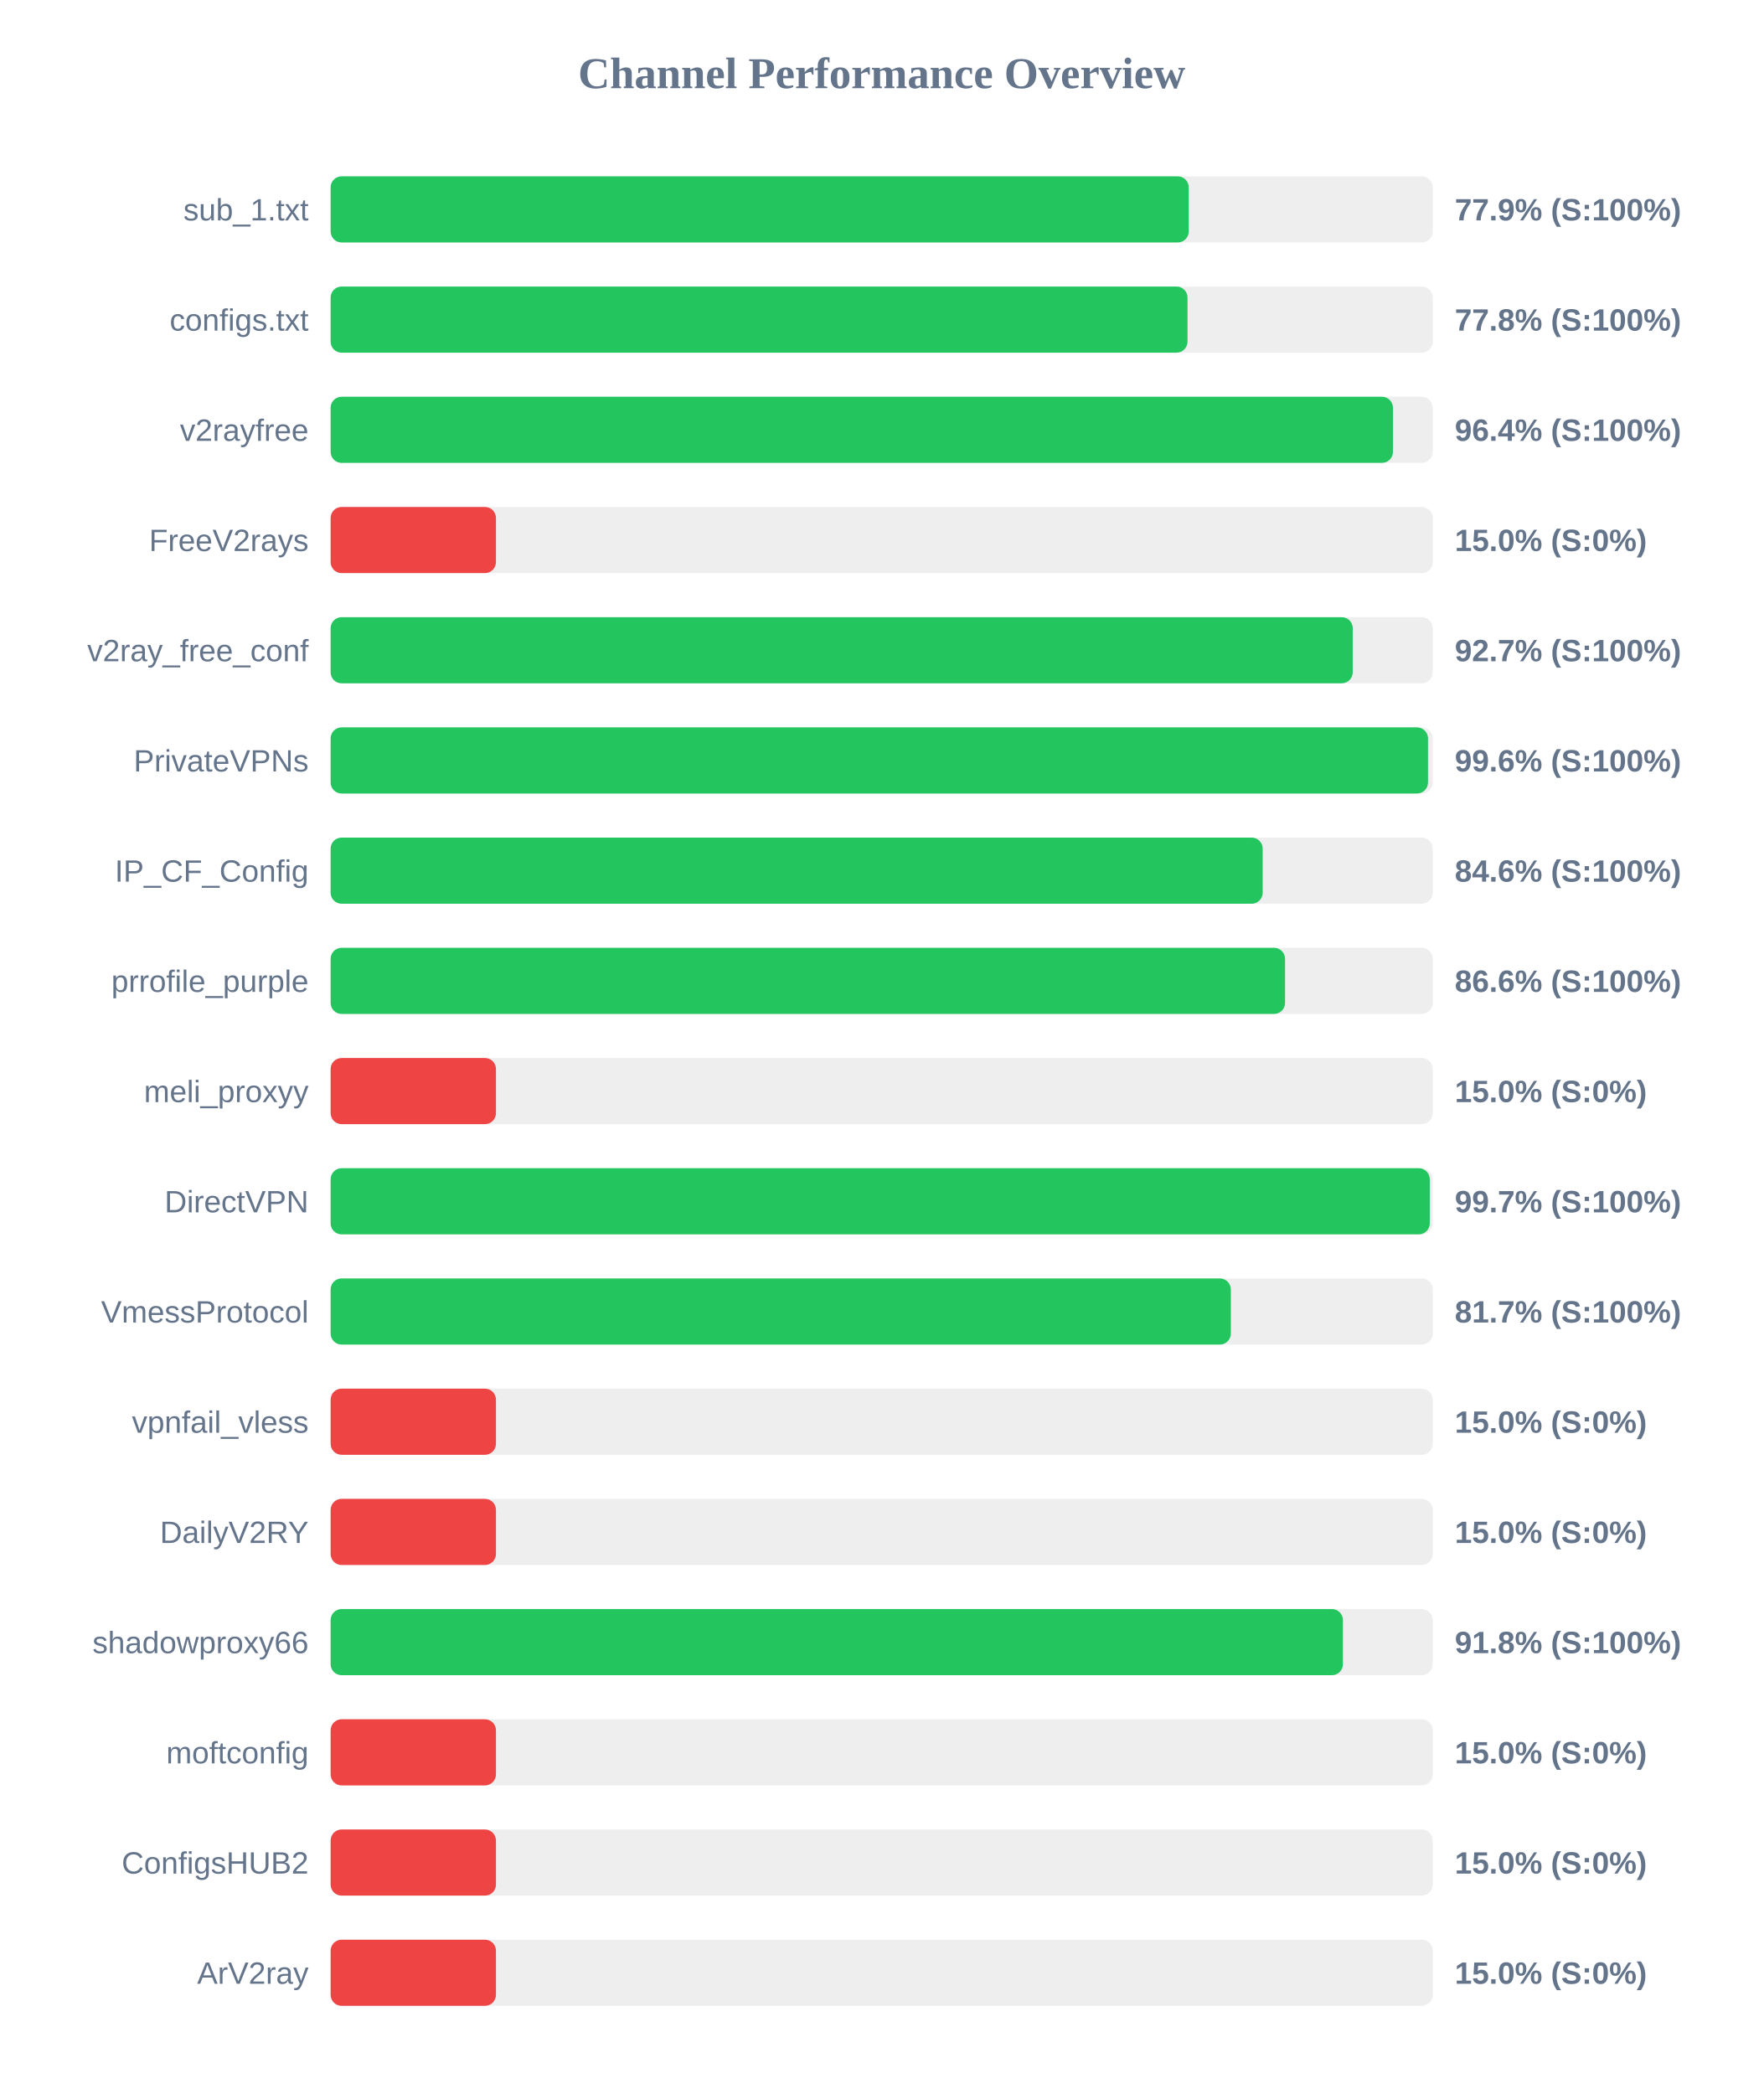
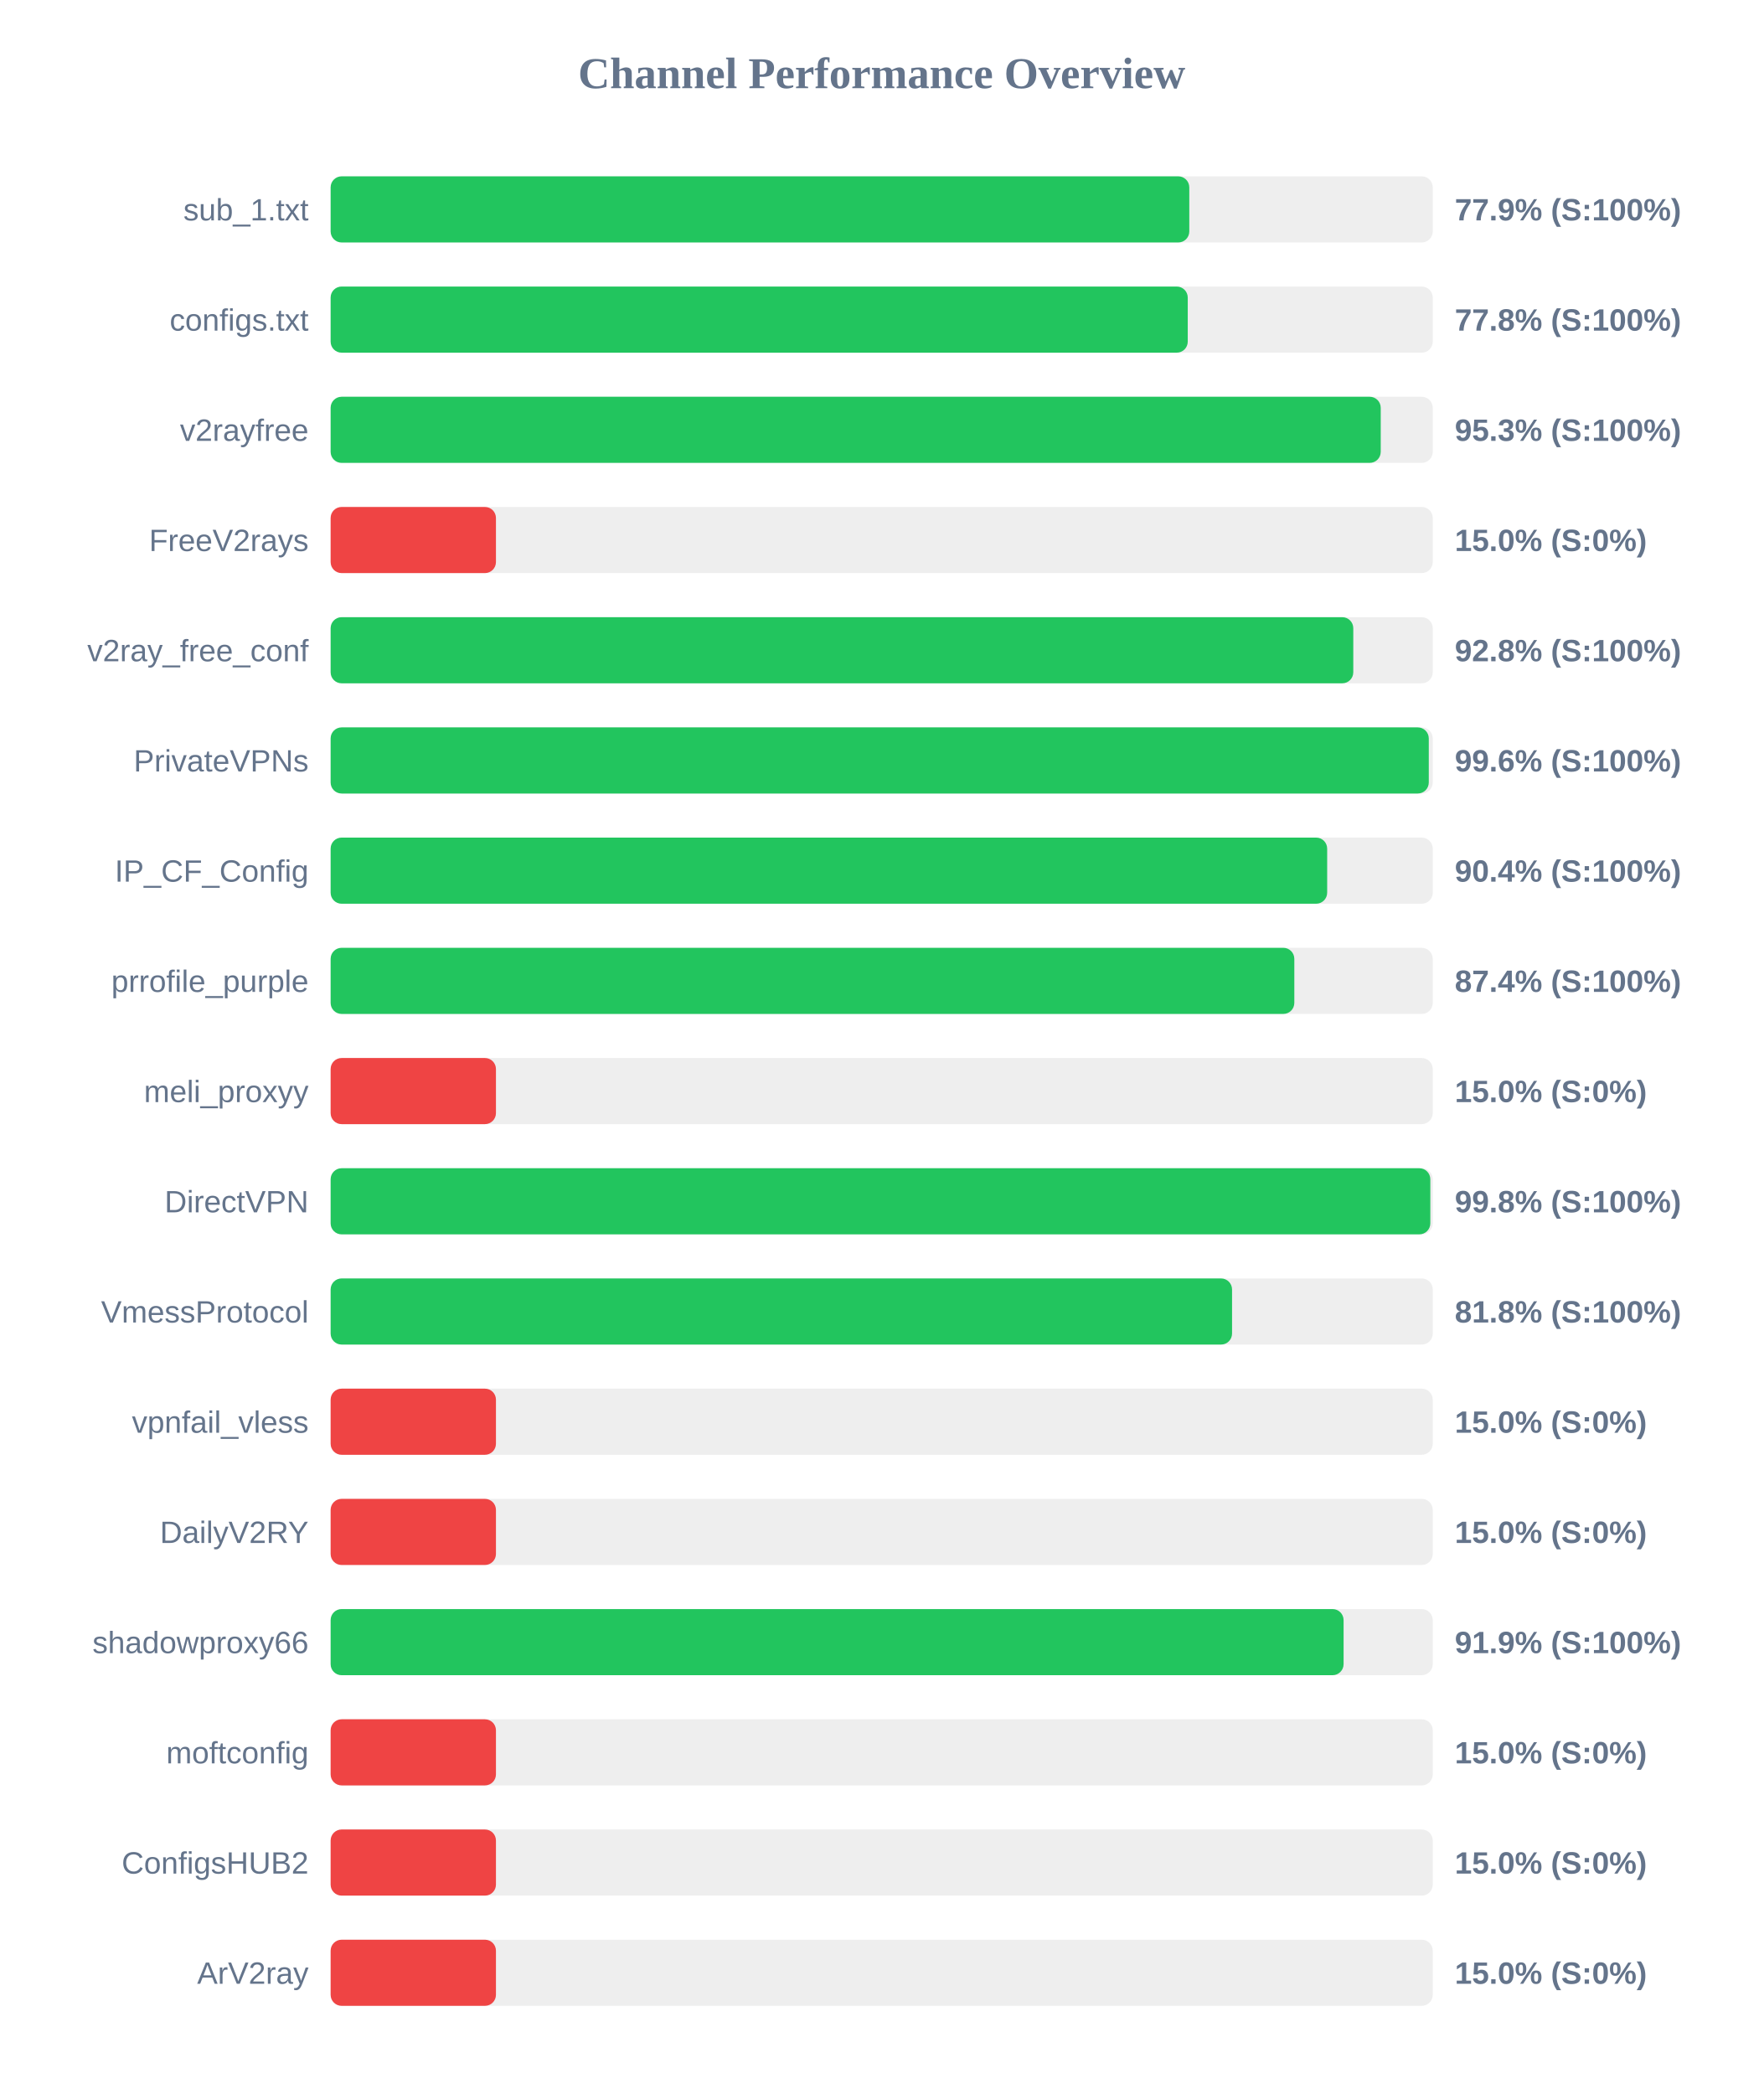
<svg xmlns="http://www.w3.org/2000/svg" width="800" height="950" version="1.1">
  <style>
        .row { font: 14px Arial; fill: #64748b; }
        .score { font: bold 14px Arial; fill: #64748b; }
    </style>
  <text x="400" y="40" text-anchor="middle" font-size="20px" font-weight="bold" fill="#64748b">Channel Performance Overview</text>
  <rect x="150" y="80" width="500" height="30" fill="#eee" rx="5" />
-   <rect x="150" y="80" width="389.3" height="30" fill="#22c55e" rx="5" />
+   <rect x="150" y="80" width="389.55" height="30" fill="#22c55e" rx="5" />
  <text x="140" y="100" text-anchor="end" class="row">sub_1.txt</text>
  <text x="660" y="100" text-anchor="start" class="score">77.9% (S:100%)</text>
  <rect x="150" y="130" width="500" height="30" fill="#eee" rx="5" />
-   <rect x="150" y="130" width="388.75" height="30" fill="#22c55e" rx="5" />
+   <rect x="150" y="130" width="388.85" height="30" fill="#22c55e" rx="5" />
  <text x="140" y="150" text-anchor="end" class="row">configs.txt</text>
  <text x="660" y="150" text-anchor="start" class="score">77.8% (S:100%)</text>
  <rect x="150" y="180" width="500" height="30" fill="#eee" rx="5" />
-   <rect x="150" y="180" width="481.95" height="30" fill="#22c55e" rx="5" />
+   <rect x="150" y="180" width="476.4" height="30" fill="#22c55e" rx="5" />
  <text x="140" y="200" text-anchor="end" class="row">v2rayfree</text>
-   <text x="660" y="200" text-anchor="start" class="score">96.4% (S:100%)</text>
+   <text x="660" y="200" text-anchor="start" class="score">95.3% (S:100%)</text>
  <rect x="150" y="230" width="500" height="30" fill="#eee" rx="5" />
  <rect x="150" y="230" width="75.0" height="30" fill="#ef4444" rx="5" />
  <text x="140" y="250" text-anchor="end" class="row">FreeV2rays</text>
  <text x="660" y="250" text-anchor="start" class="score">15.0% (S:0%)</text>
  <rect x="150" y="280" width="500" height="30" fill="#eee" rx="5" />
-   <rect x="150" y="280" width="463.7" height="30" fill="#22c55e" rx="5" />
+   <rect x="150" y="280" width="463.95" height="30" fill="#22c55e" rx="5" />
  <text x="140" y="300" text-anchor="end" class="row">v2ray_free_conf</text>
-   <text x="660" y="300" text-anchor="start" class="score">92.7% (S:100%)</text>
+   <text x="660" y="300" text-anchor="start" class="score">92.8% (S:100%)</text>
  <rect x="150" y="330" width="500" height="30" fill="#eee" rx="5" />
-   <rect x="150" y="330" width="497.85" height="30" fill="#22c55e" rx="5" />
+   <rect x="150" y="330" width="498.2" height="30" fill="#22c55e" rx="5" />
  <text x="140" y="350" text-anchor="end" class="row">PrivateVPNs</text>
  <text x="660" y="350" text-anchor="start" class="score">99.6% (S:100%)</text>
  <rect x="150" y="380" width="500" height="30" fill="#eee" rx="5" />
-   <rect x="150" y="380" width="422.85" height="30" fill="#22c55e" rx="5" />
+   <rect x="150" y="380" width="452.1" height="30" fill="#22c55e" rx="5" />
  <text x="140" y="400" text-anchor="end" class="row">IP_CF_Config</text>
-   <text x="660" y="400" text-anchor="start" class="score">84.6% (S:100%)</text>
+   <text x="660" y="400" text-anchor="start" class="score">90.4% (S:100%)</text>
  <rect x="150" y="430" width="500" height="30" fill="#eee" rx="5" />
-   <rect x="150" y="430" width="433.0" height="30" fill="#22c55e" rx="5" />
+   <rect x="150" y="430" width="437.2" height="30" fill="#22c55e" rx="5" />
  <text x="140" y="450" text-anchor="end" class="row">prrofile_purple</text>
-   <text x="660" y="450" text-anchor="start" class="score">86.6% (S:100%)</text>
+   <text x="660" y="450" text-anchor="start" class="score">87.4% (S:100%)</text>
  <rect x="150" y="480" width="500" height="30" fill="#eee" rx="5" />
  <rect x="150" y="480" width="75.0" height="30" fill="#ef4444" rx="5" />
  <text x="140" y="500" text-anchor="end" class="row">meli_proxyy</text>
  <text x="660" y="500" text-anchor="start" class="score">15.0% (S:0%)</text>
  <rect x="150" y="530" width="500" height="30" fill="#eee" rx="5" />
-   <rect x="150" y="530" width="498.65" height="30" fill="#22c55e" rx="5" />
+   <rect x="150" y="530" width="498.9" height="30" fill="#22c55e" rx="5" />
  <text x="140" y="550" text-anchor="end" class="row">DirectVPN</text>
-   <text x="660" y="550" text-anchor="start" class="score">99.7% (S:100%)</text>
+   <text x="660" y="550" text-anchor="start" class="score">99.8% (S:100%)</text>
  <rect x="150" y="580" width="500" height="30" fill="#eee" rx="5" />
-   <rect x="150" y="580" width="408.4" height="30" fill="#22c55e" rx="5" />
+   <rect x="150" y="580" width="408.95" height="30" fill="#22c55e" rx="5" />
  <text x="140" y="600" text-anchor="end" class="row">VmessProtocol</text>
-   <text x="660" y="600" text-anchor="start" class="score">81.7% (S:100%)</text>
+   <text x="660" y="600" text-anchor="start" class="score">81.8% (S:100%)</text>
  <rect x="150" y="630" width="500" height="30" fill="#eee" rx="5" />
  <rect x="150" y="630" width="75.0" height="30" fill="#ef4444" rx="5" />
  <text x="140" y="650" text-anchor="end" class="row">vpnfail_vless</text>
  <text x="660" y="650" text-anchor="start" class="score">15.0% (S:0%)</text>
  <rect x="150" y="680" width="500" height="30" fill="#eee" rx="5" />
  <rect x="150" y="680" width="75.0" height="30" fill="#ef4444" rx="5" />
  <text x="140" y="700" text-anchor="end" class="row">DailyV2RY</text>
  <text x="660" y="700" text-anchor="start" class="score">15.0% (S:0%)</text>
  <rect x="150" y="730" width="500" height="30" fill="#eee" rx="5" />
-   <rect x="150" y="730" width="459.25" height="30" fill="#22c55e" rx="5" />
+   <rect x="150" y="730" width="459.55" height="30" fill="#22c55e" rx="5" />
  <text x="140" y="750" text-anchor="end" class="row">shadowproxy66</text>
-   <text x="660" y="750" text-anchor="start" class="score">91.8% (S:100%)</text>
+   <text x="660" y="750" text-anchor="start" class="score">91.9% (S:100%)</text>
  <rect x="150" y="780" width="500" height="30" fill="#eee" rx="5" />
  <rect x="150" y="780" width="75.0" height="30" fill="#ef4444" rx="5" />
  <text x="140" y="800" text-anchor="end" class="row">moftconfig</text>
  <text x="660" y="800" text-anchor="start" class="score">15.0% (S:0%)</text>
  <rect x="150" y="830" width="500" height="30" fill="#eee" rx="5" />
  <rect x="150" y="830" width="75.0" height="30" fill="#ef4444" rx="5" />
  <text x="140" y="850" text-anchor="end" class="row">ConfigsHUB2</text>
  <text x="660" y="850" text-anchor="start" class="score">15.0% (S:0%)</text>
  <rect x="150" y="880" width="500" height="30" fill="#eee" rx="5" />
  <rect x="150" y="880" width="75.0" height="30" fill="#ef4444" rx="5" />
  <text x="140" y="900" text-anchor="end" class="row">ArV2ray</text>
  <text x="660" y="900" text-anchor="start" class="score">15.0% (S:0%)</text>
</svg>
